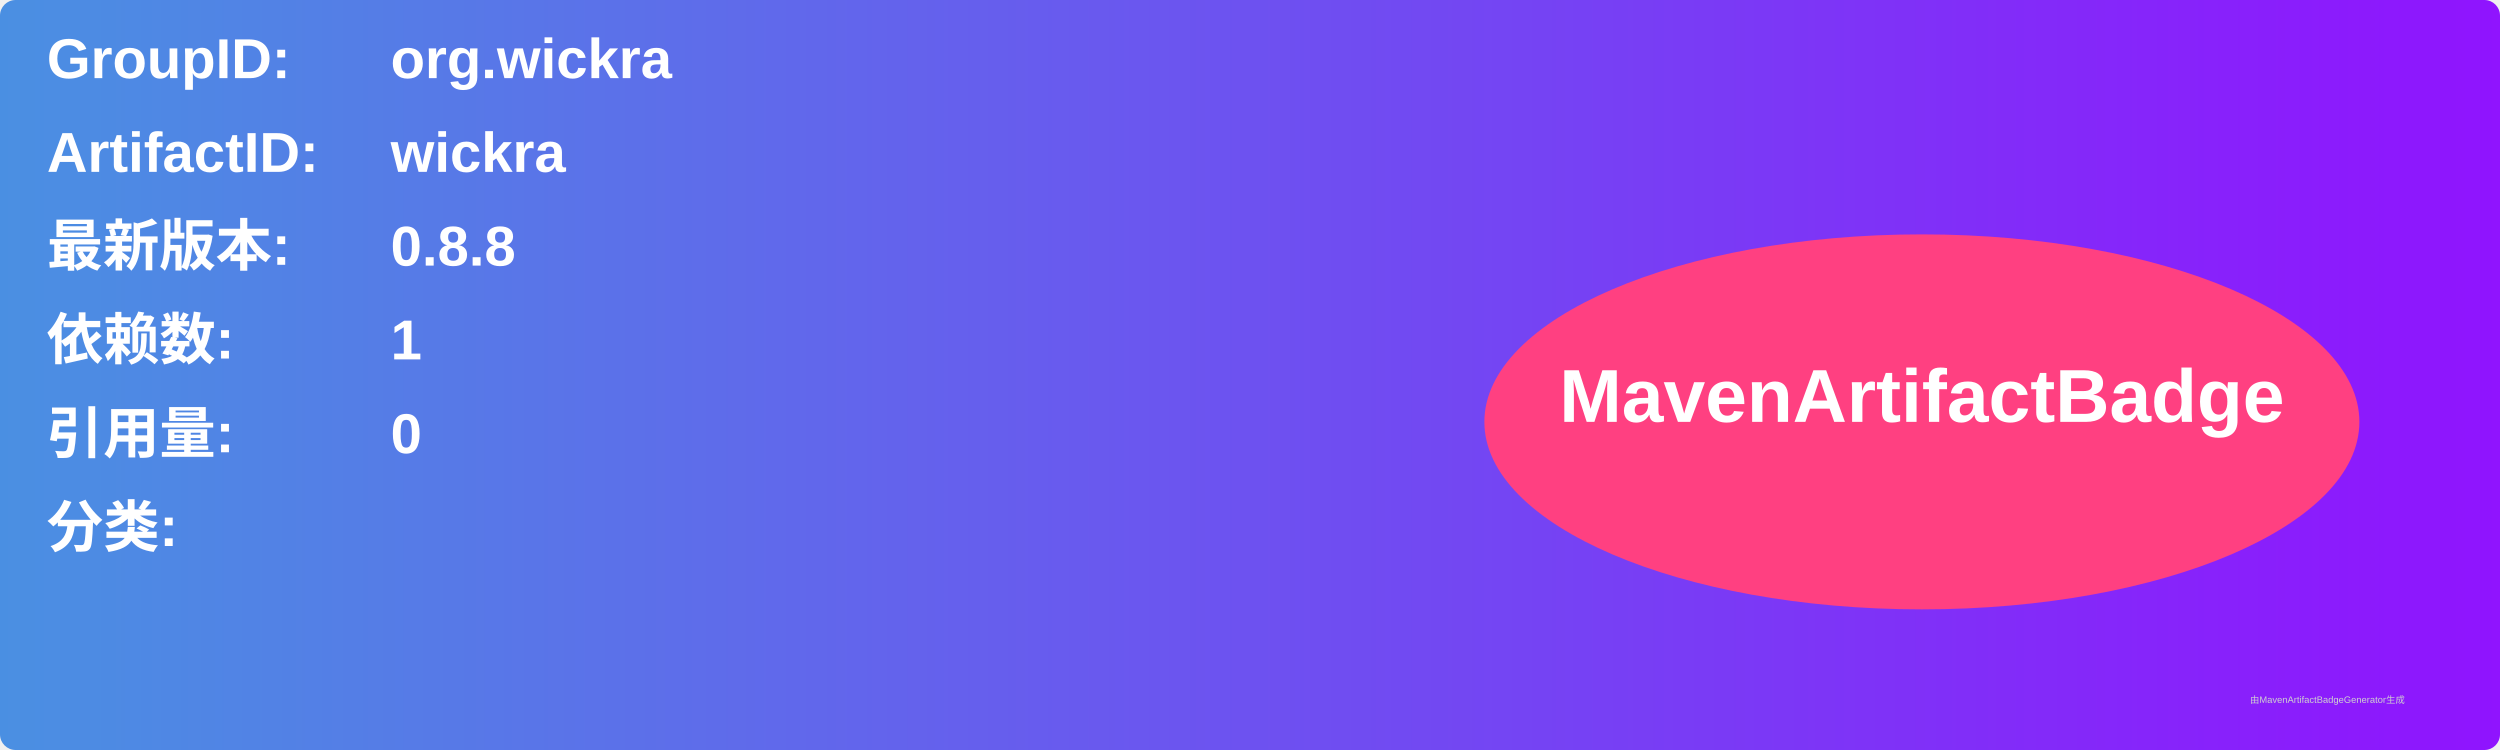
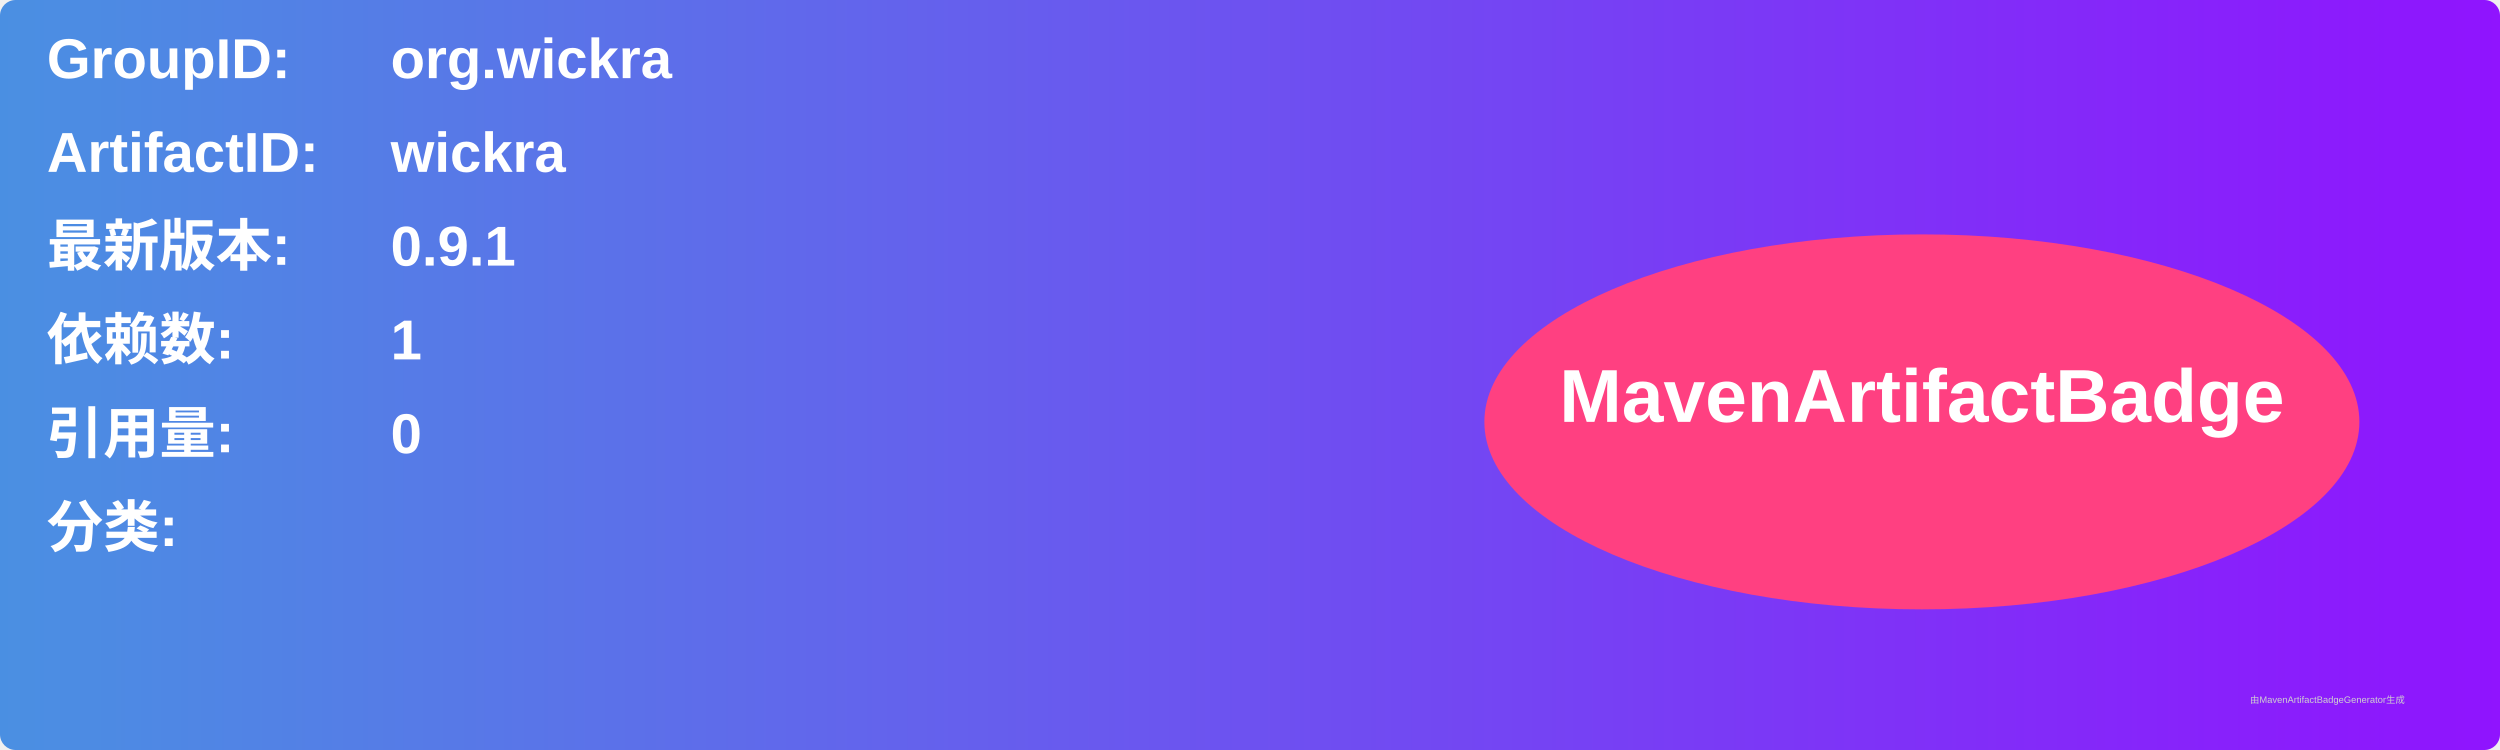
<svg xmlns="http://www.w3.org/2000/svg" width="800" height="240" viewBox="0 0 800 240">
  <linearGradient id="grad" x1="0%" y1="0%" x2="100%" y2="0%">
    <stop offset="0%" stop-color="#4a90e2" />
    <stop offset="100%" stop-color="#9013fe" />
  </linearGradient>
  <rect width="100%" height="100%" rx="5" ry="5" fill="url(#grad)" />
  <g transform="translate(15, 15)">
    <text x="0" y="10" font-family="Arial" font-size="18" fill="white" font-weight="bold" width="260">GroupID:</text>
    <text x="110" y="10" font-family="Arial" font-size="18" fill="white" font-weight="bold" width="460">org.wickra</text>
    <text x="0" y="40" font-family="Arial" font-size="18" fill="white" font-weight="bold" width="260">ArtifactID:</text>
    <text x="110" y="40" font-family="Arial" font-size="18" fill="white" font-weight="bold" width="460">wickra</text>
    <text x="0" y="70" font-family="Arial" font-size="18" fill="white" font-weight="bold">最新版本:</text>
    <text x="110" y="70" font-family="Arial" font-size="18" fill="white" font-weight="bold">
-       <tspan font-weight="bold">0.8.8</tspan>
+       <tspan font-weight="bold">0.9.1</tspan>
    </text>
    <text x="0" y="100" font-family="Arial" font-size="18" fill="white" font-weight="bold">依赖数: </text>
    <text x="110" y="100" font-family="Arial" font-size="18" fill="white">
      <tspan font-weight="bold">1</tspan>
    </text>
    <text x="0" y="130" font-family="Arial" font-size="18" fill="white" font-weight="bold">引用量: </text>
    <text x="110" y="130" font-family="Arial" font-size="18" fill="white">
      <tspan font-weight="bold">0</tspan>
    </text>
    <text x="0" y="160" font-family="Arial" font-size="18" fill="white" font-weight="bold">分类:</text>
    <text x="10" y="190" font-family="Arial" font-size="10" fill="white">
      <tspan font-weight="bold" />
    </text>
    <ellipse cx="600" cy="120" rx="140" ry="60" fill="#ff4081" />
    <text x="600" y="120" text-anchor="middle" font-family="Arial" font-size="24" fill="white" font-weight="bold">MavenArtifactBadge</text>
  </g>
  <text x="720" y="225" font-family="Arial" font-size="3" fill="#d0d0d0">由MavenArtifactBadgeGenerator生成</text>
</svg>
